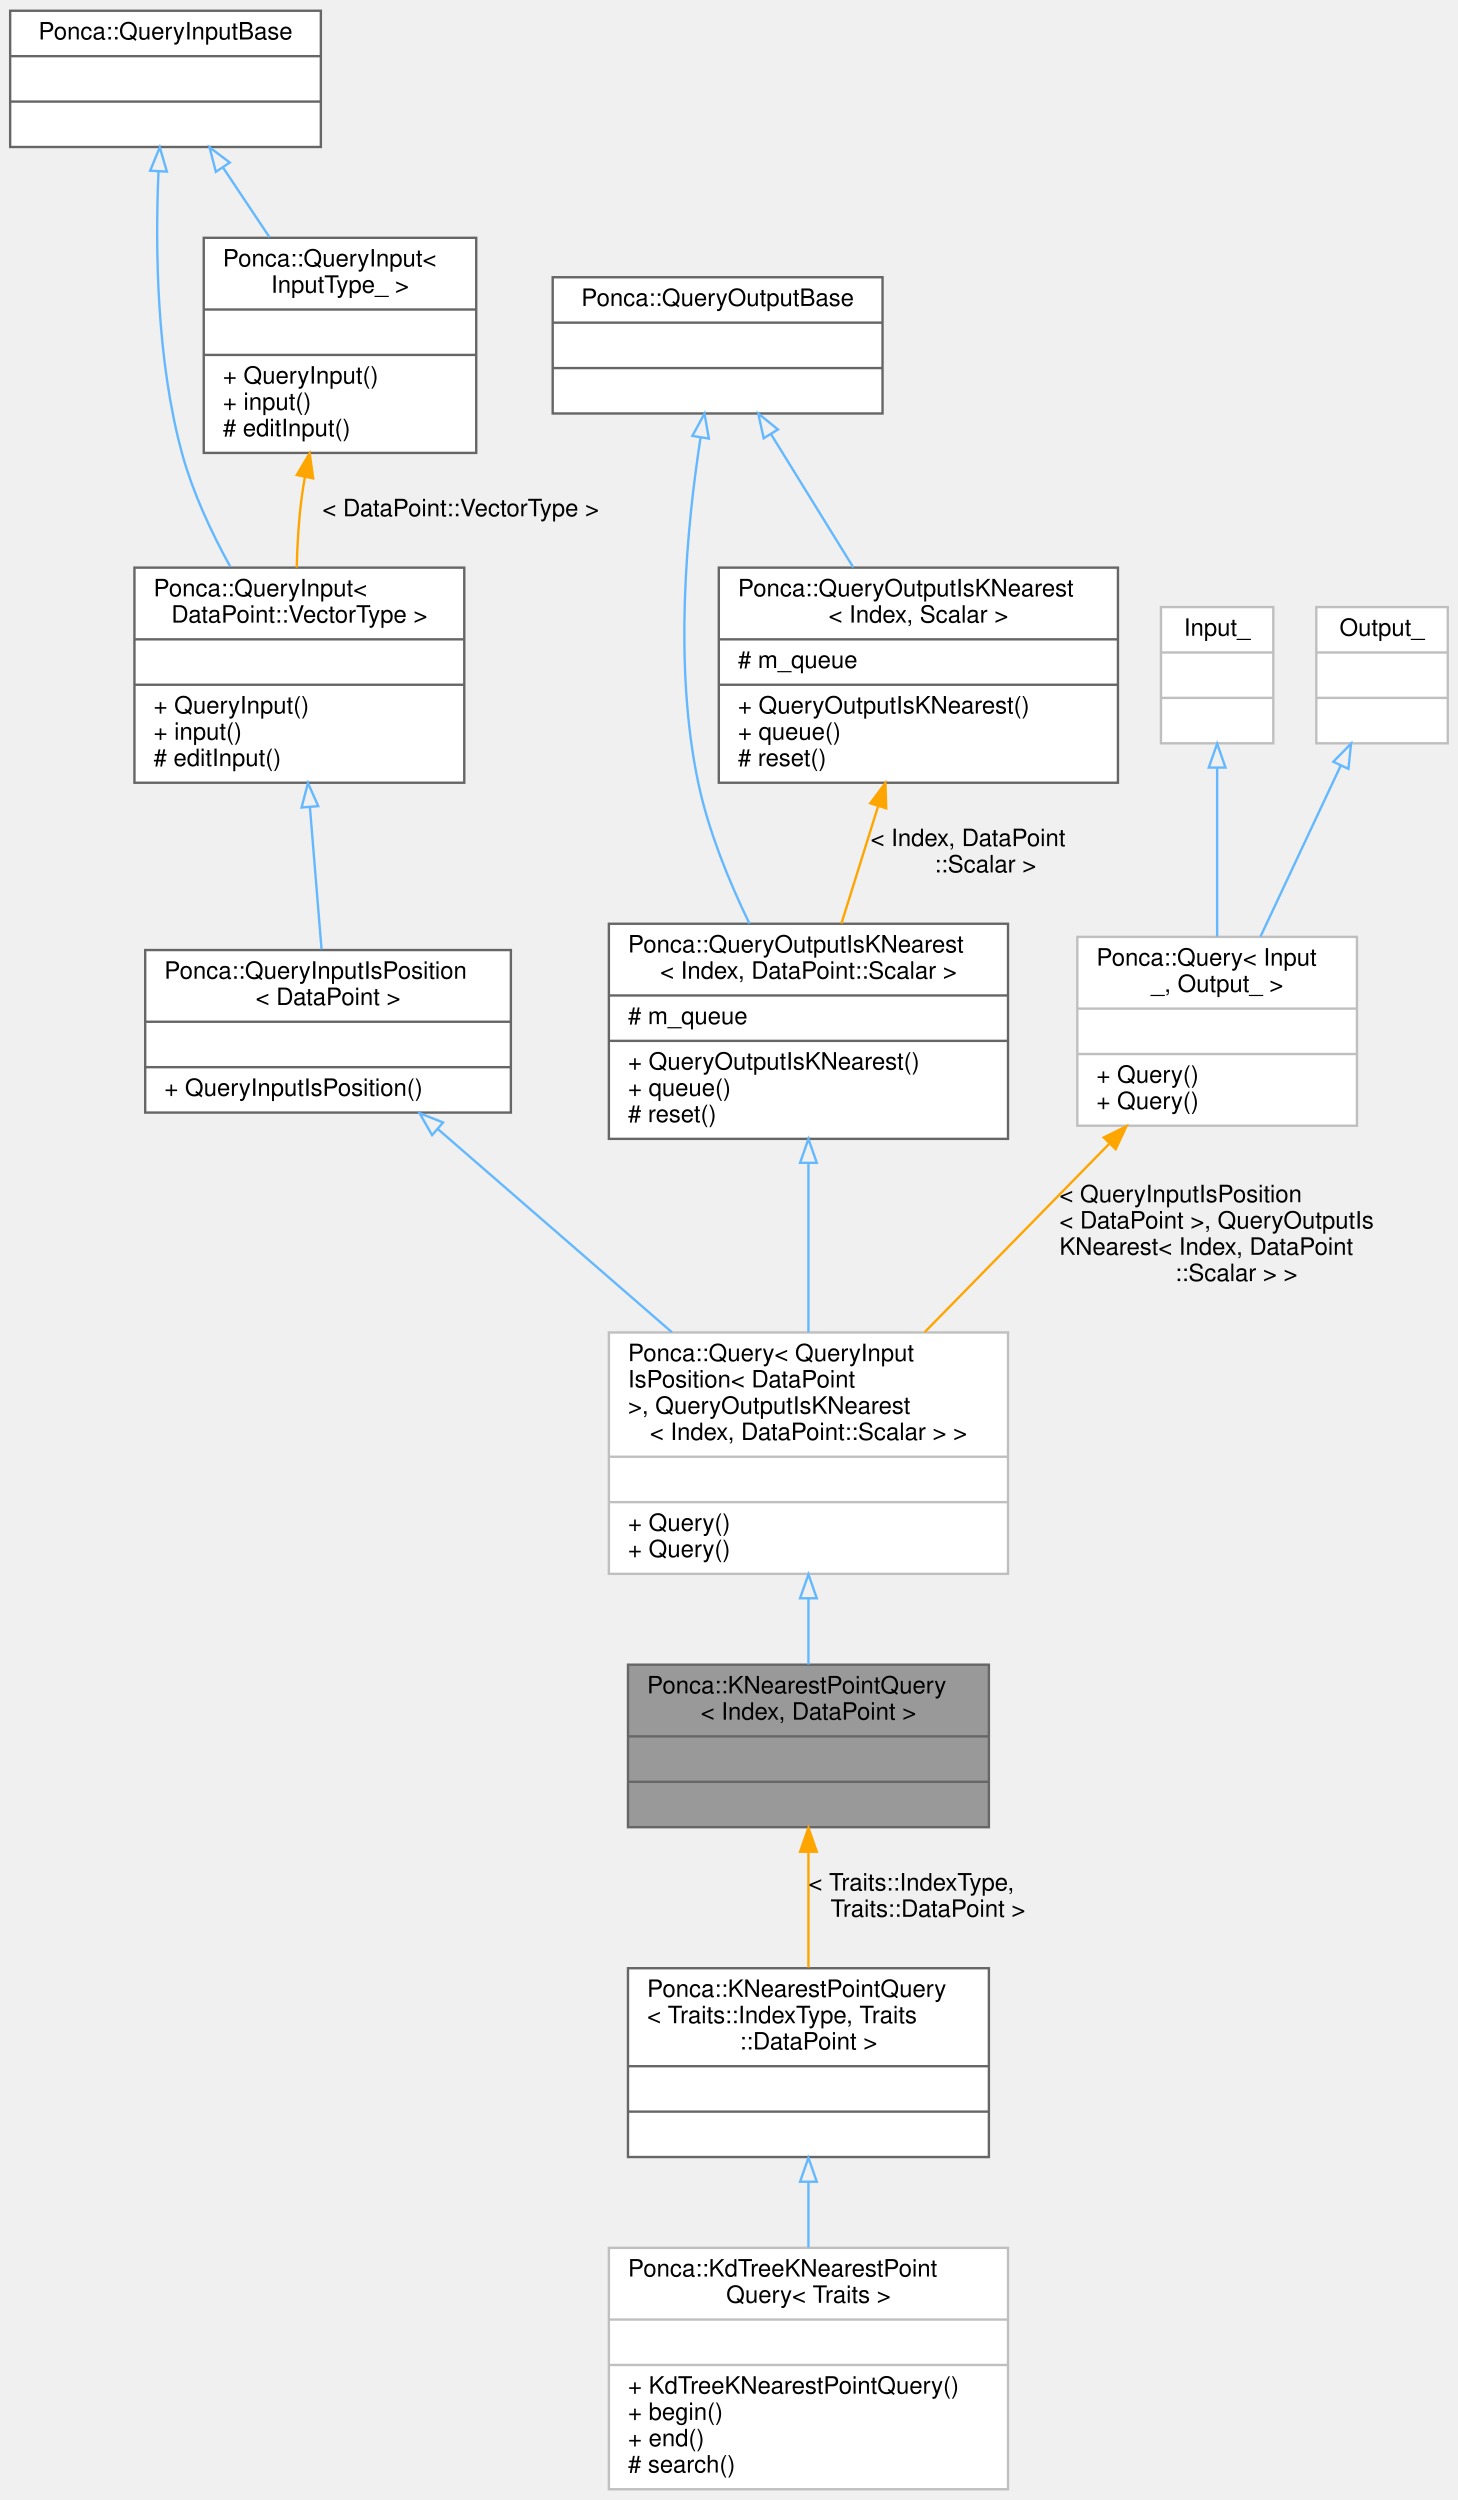
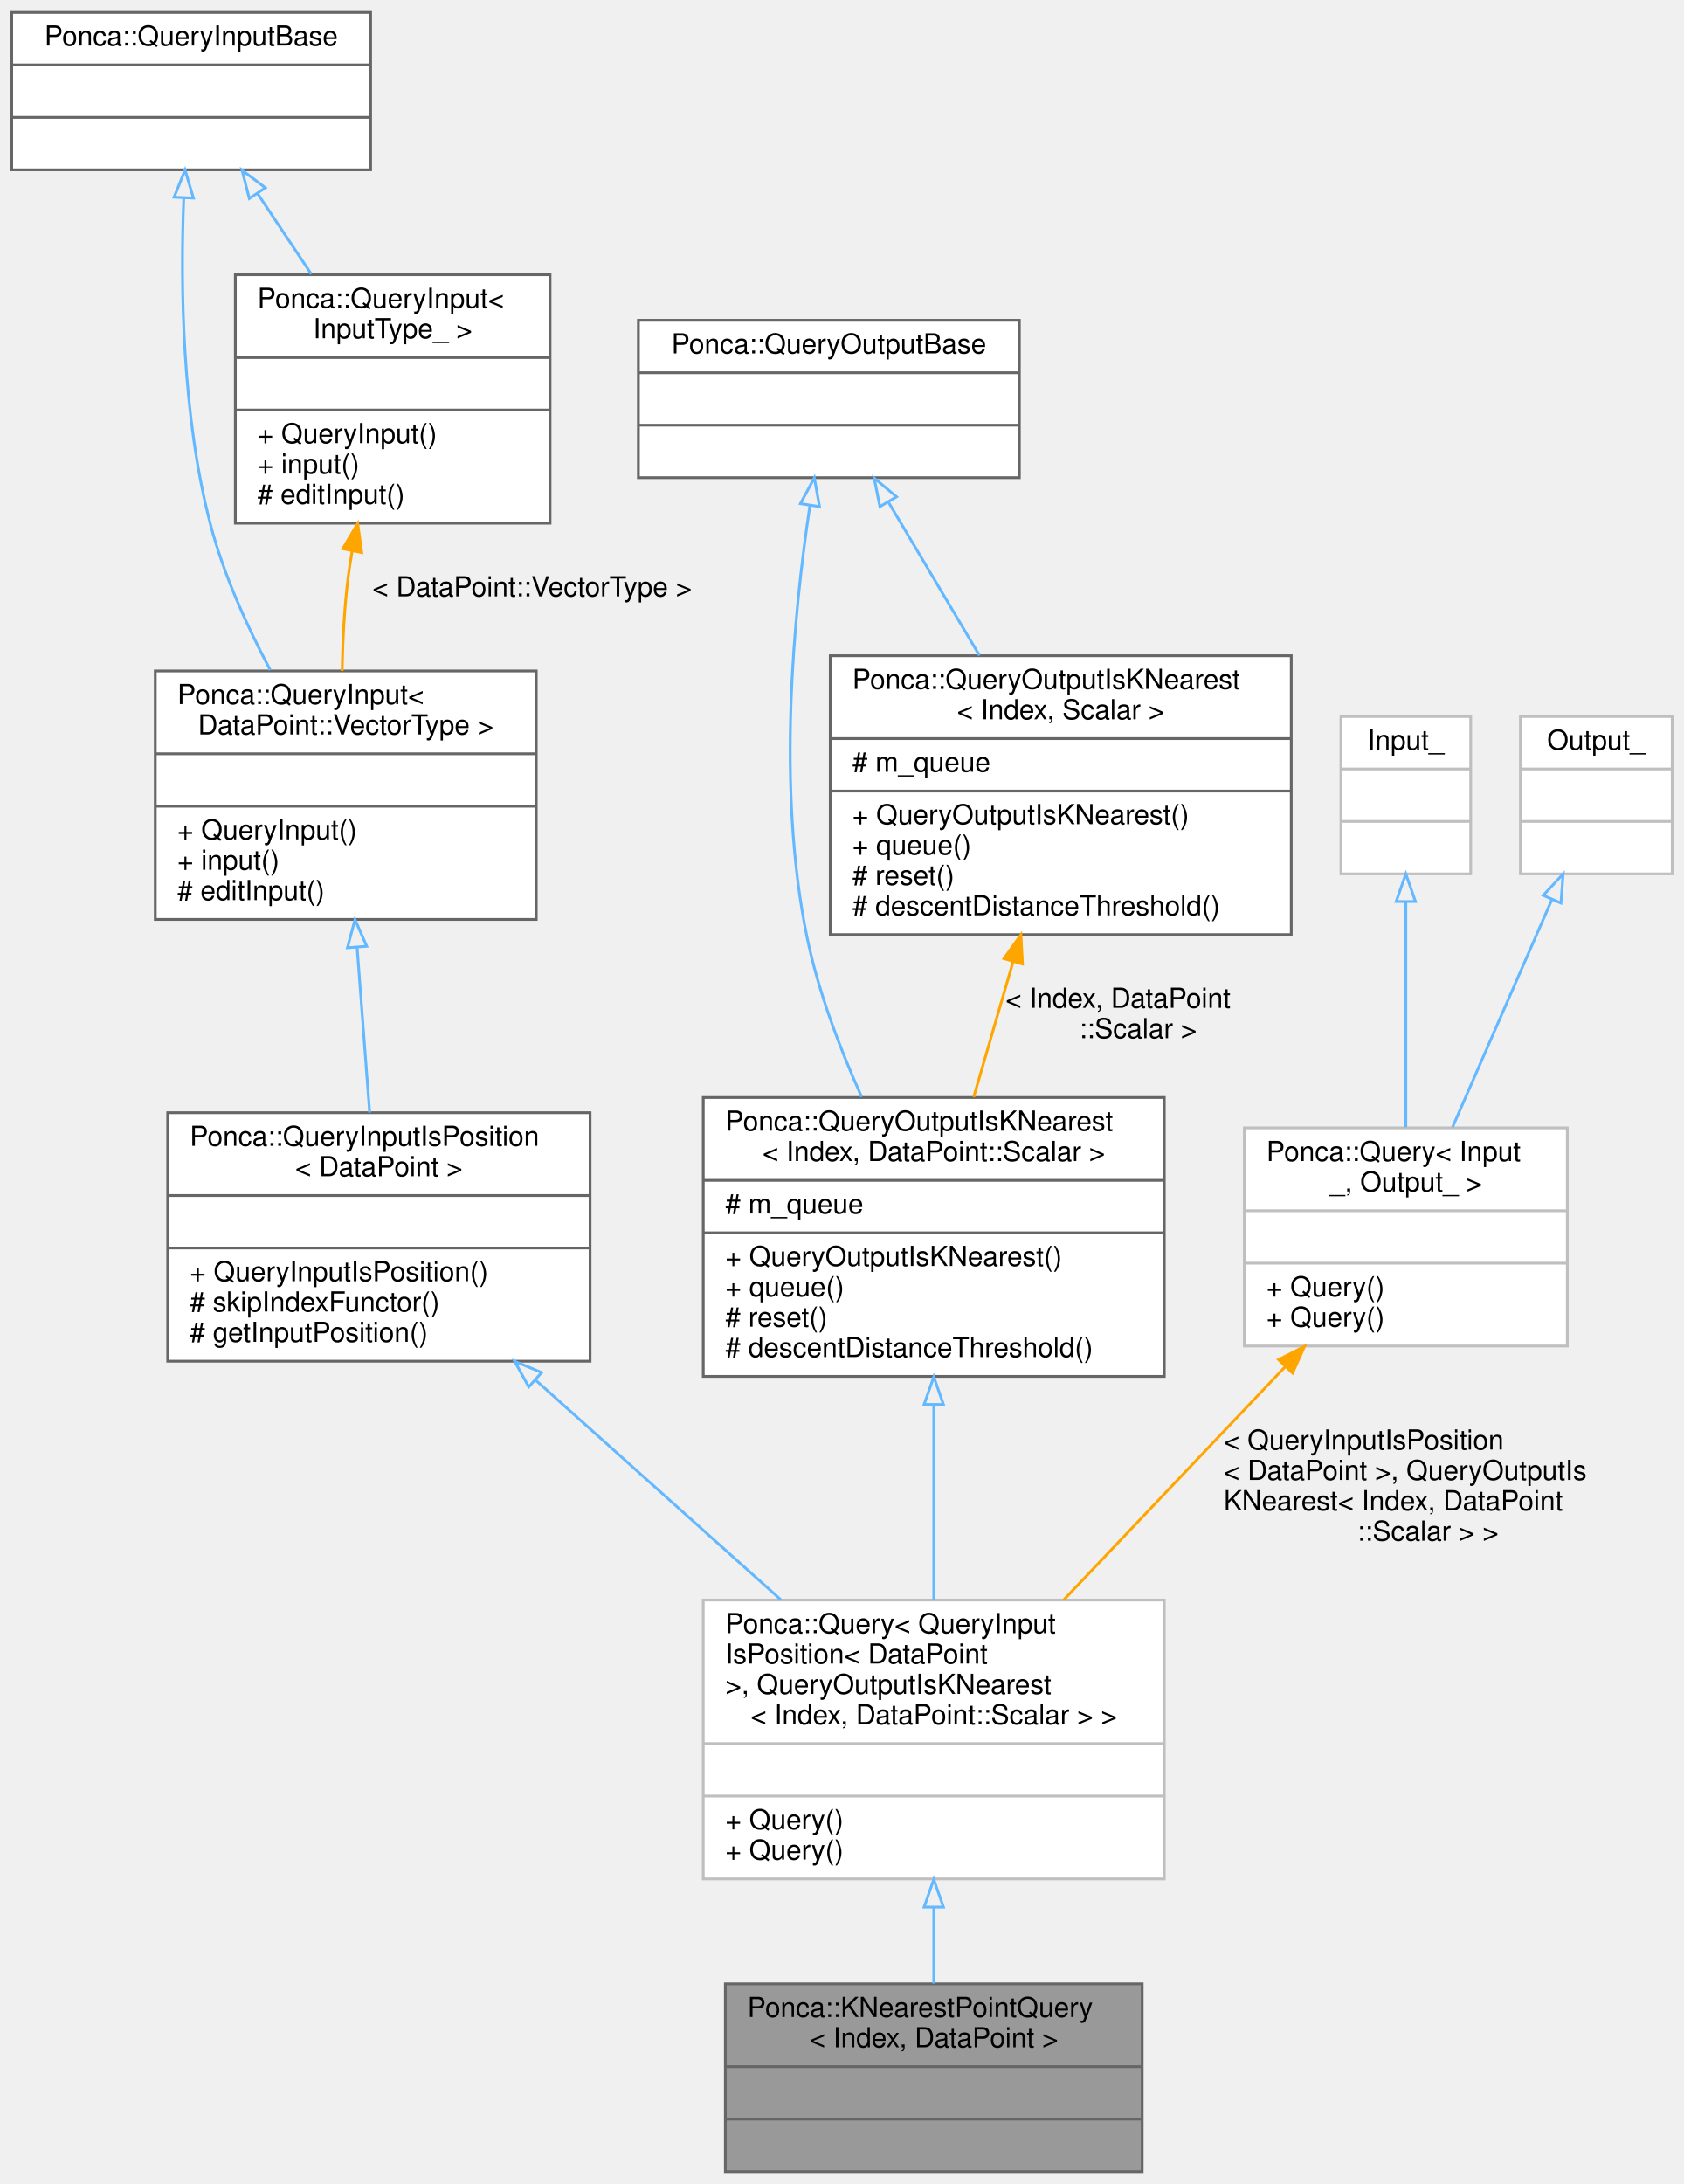
- <svg xmlns="http://www.w3.org/2000/svg" xmlns:xlink="http://www.w3.org/1999/xlink" width="610pt" height="1046pt" viewBox="0.00 0.00 609.50 1046.00">
-   <g id="graph0" class="graph" transform="scale(1 1) rotate(0) translate(4 1042)">
+ <svg xmlns="http://www.w3.org/2000/svg" xmlns:xlink="http://www.w3.org/1999/xlink" width="610pt" height="791pt" viewBox="0.00 0.00 609.50 791.00">
+   <g id="graph0" class="graph" transform="scale(1 1) rotate(0) translate(4 787)">
    <g id="node1" class="node">
      <g id="a_node1">
        <a xlink:title="Base Query class combining QueryInputIsPosition and QueryOutputIsKNearest.">
-           <polygon fill="#999999" stroke="#666666" points="258.5,-277.5 258.5,-345.5 409.5,-345.5 409.5,-277.5 258.5,-277.5" />
-           <text text-anchor="start" x="266.5" y="-333.5" font-family="Helvetica,sans-Serif" font-size="10.00">Ponca::KNearestPointQuery</text>
-           <text text-anchor="middle" x="334" y="-322.5" font-family="Helvetica,sans-Serif" font-size="10.00">&lt; Index, DataPoint &gt;</text>
-           <polyline fill="none" stroke="#666666" points="258.5,-315.5 409.5,-315.5 " />
-           <text text-anchor="middle" x="334" y="-303.5" font-family="Helvetica,sans-Serif" font-size="10.00"> </text>
-           <polyline fill="none" stroke="#666666" points="258.5,-296.5 409.5,-296.5 " />
-           <text text-anchor="middle" x="334" y="-284.5" font-family="Helvetica,sans-Serif" font-size="10.00"> </text>
-         </a>
-       </g>
-     </g>
-     <g id="node13" class="node">
-       <g id="a_node13">
-         <a xlink:href="group__spatialpartitioning.html" target="_top" xlink:title=" ">
-           <polygon fill="white" stroke="#666666" points="258.5,-139.5 258.5,-218.5 409.5,-218.5 409.5,-139.5 258.5,-139.5" />
-           <text text-anchor="start" x="266.5" y="-206.5" font-family="Helvetica,sans-Serif" font-size="10.00">Ponca::KNearestPointQuery</text>
-           <text text-anchor="start" x="266.5" y="-195.5" font-family="Helvetica,sans-Serif" font-size="10.00">&lt; Traits::IndexType, Traits</text>
-           <text text-anchor="middle" x="334" y="-184.5" font-family="Helvetica,sans-Serif" font-size="10.00">::DataPoint &gt;</text>
-           <polyline fill="none" stroke="#666666" points="258.5,-177.5 409.5,-177.5 " />
-           <text text-anchor="middle" x="334" y="-165.5" font-family="Helvetica,sans-Serif" font-size="10.00"> </text>
-           <polyline fill="none" stroke="#666666" points="258.5,-158.5 409.5,-158.5 " />
-           <text text-anchor="middle" x="334" y="-146.5" font-family="Helvetica,sans-Serif" font-size="10.00"> </text>
-         </a>
-       </g>
-     </g>
-     <g id="edge14" class="edge">
-       <path fill="none" stroke="orange" d="M334,-266.81C334,-251.26 334,-233.87 334,-218.77" />
-       <polygon fill="orange" stroke="orange" points="330.5,-267.23 334,-277.23 337.5,-267.23 330.5,-267.23" />
-       <text text-anchor="start" x="334" y="-251" font-family="Helvetica,sans-Serif" font-size="10.00"> &lt; Traits::IndexType,</text>
-       <text text-anchor="middle" x="384" y="-240" font-family="Helvetica,sans-Serif" font-size="10.00"> Traits::DataPoint &gt;</text>
+           <polygon fill="#999999" stroke="#666666" points="258.5,-0.5 258.5,-68.5 409.5,-68.5 409.5,-0.5 258.5,-0.5" />
+           <text text-anchor="start" x="266.5" y="-56.5" font-family="Helvetica,sans-Serif" font-size="10.00">Ponca::KNearestPointQuery</text>
+           <text text-anchor="middle" x="334" y="-45.5" font-family="Helvetica,sans-Serif" font-size="10.00">&lt; Index, DataPoint &gt;</text>
+           <polyline fill="none" stroke="#666666" points="258.5,-38.5 409.5,-38.5 " />
+           <text text-anchor="middle" x="334" y="-26.5" font-family="Helvetica,sans-Serif" font-size="10.00"> </text>
+           <polyline fill="none" stroke="#666666" points="258.5,-19.5 409.5,-19.5 " />
+           <text text-anchor="middle" x="334" y="-7.5" font-family="Helvetica,sans-Serif" font-size="10.00"> </text>
+         </a>
+       </g>
    </g>
    <g id="node2" class="node">
      <g id="a_node2">
        <a xlink:href="group__spatialpartitioning.html" target="_top" xlink:title=" ">
-           <polygon fill="white" stroke="#bfbfbf" points="250.5,-383.5 250.5,-484.5 417.5,-484.5 417.5,-383.5 250.5,-383.5" />
-           <text text-anchor="start" x="258.5" y="-472.5" font-family="Helvetica,sans-Serif" font-size="10.00">Ponca::Query&lt; QueryInput</text>
-           <text text-anchor="start" x="258.5" y="-461.5" font-family="Helvetica,sans-Serif" font-size="10.00">IsPosition&lt; DataPoint</text>
-           <text text-anchor="start" x="258.5" y="-450.5" font-family="Helvetica,sans-Serif" font-size="10.00"> &gt;, QueryOutputIsKNearest</text>
-           <text text-anchor="middle" x="334" y="-439.5" font-family="Helvetica,sans-Serif" font-size="10.00">&lt; Index, DataPoint::Scalar &gt; &gt;</text>
-           <polyline fill="none" stroke="#bfbfbf" points="250.5,-432.5 417.5,-432.5 " />
-           <text text-anchor="middle" x="334" y="-420.5" font-family="Helvetica,sans-Serif" font-size="10.00"> </text>
-           <polyline fill="none" stroke="#bfbfbf" points="250.5,-413.5 417.5,-413.5 " />
-           <text text-anchor="start" x="258.5" y="-401.5" font-family="Helvetica,sans-Serif" font-size="10.00">+ Query()</text>
-           <text text-anchor="start" x="258.5" y="-390.5" font-family="Helvetica,sans-Serif" font-size="10.00">+ Query()</text>
+           <polygon fill="white" stroke="#bfbfbf" points="250.5,-106.5 250.5,-207.5 417.5,-207.5 417.5,-106.5 250.5,-106.5" />
+           <text text-anchor="start" x="258.5" y="-195.5" font-family="Helvetica,sans-Serif" font-size="10.00">Ponca::Query&lt; QueryInput</text>
+           <text text-anchor="start" x="258.5" y="-184.5" font-family="Helvetica,sans-Serif" font-size="10.00">IsPosition&lt; DataPoint</text>
+           <text text-anchor="start" x="258.5" y="-173.5" font-family="Helvetica,sans-Serif" font-size="10.00"> &gt;, QueryOutputIsKNearest</text>
+           <text text-anchor="middle" x="334" y="-162.5" font-family="Helvetica,sans-Serif" font-size="10.00">&lt; Index, DataPoint::Scalar &gt; &gt;</text>
+           <polyline fill="none" stroke="#bfbfbf" points="250.5,-155.5 417.5,-155.5 " />
+           <text text-anchor="middle" x="334" y="-143.5" font-family="Helvetica,sans-Serif" font-size="10.00"> </text>
+           <polyline fill="none" stroke="#bfbfbf" points="250.5,-136.5 417.5,-136.5 " />
+           <text text-anchor="start" x="258.5" y="-124.5" font-family="Helvetica,sans-Serif" font-size="10.00">+ Query()</text>
+           <text text-anchor="start" x="258.5" y="-113.5" font-family="Helvetica,sans-Serif" font-size="10.00">+ Query()</text>
        </a>
      </g>
    </g>
    <g id="edge1" class="edge">
-       <path fill="none" stroke="#63b8ff" d="M334,-373.07C334,-363.61 334,-354.14 334,-345.59" />
-       <polygon fill="none" stroke="#63b8ff" points="330.5,-373.29 334,-383.29 337.5,-373.29 330.5,-373.29" />
+       <path fill="none" stroke="#63b8ff" d="M334,-96.07C334,-86.61 334,-77.14 334,-68.59" />
+       <polygon fill="none" stroke="#63b8ff" points="330.5,-96.29 334,-106.29 337.5,-96.29 330.5,-96.29" />
    </g>
    <g id="node3" class="node">
      <g id="a_node3">
        <a xlink:href="group__spatialpartitioning.html#structPonca_1_1QueryInputIsPosition" target="_top" xlink:title="Base class for queries storing points.">
-           <polygon fill="white" stroke="#666666" points="56.5,-576.5 56.5,-644.5 209.5,-644.5 209.5,-576.5 56.5,-576.5" />
-           <text text-anchor="start" x="64.5" y="-632.5" font-family="Helvetica,sans-Serif" font-size="10.00">Ponca::QueryInputIsPosition</text>
-           <text text-anchor="middle" x="133" y="-621.5" font-family="Helvetica,sans-Serif" font-size="10.00">&lt; DataPoint &gt;</text>
-           <polyline fill="none" stroke="#666666" points="56.5,-614.5 209.5,-614.5 " />
-           <text text-anchor="middle" x="133" y="-602.5" font-family="Helvetica,sans-Serif" font-size="10.00"> </text>
-           <polyline fill="none" stroke="#666666" points="56.5,-595.5 209.5,-595.5 " />
-           <text text-anchor="start" x="64.5" y="-583.5" font-family="Helvetica,sans-Serif" font-size="10.00">+ QueryInputIsPosition()</text>
+           <polygon fill="white" stroke="#666666" points="56.5,-294 56.5,-384 209.5,-384 209.5,-294 56.5,-294" />
+           <text text-anchor="start" x="64.5" y="-372" font-family="Helvetica,sans-Serif" font-size="10.00">Ponca::QueryInputIsPosition</text>
+           <text text-anchor="middle" x="133" y="-361" font-family="Helvetica,sans-Serif" font-size="10.00">&lt; DataPoint &gt;</text>
+           <polyline fill="none" stroke="#666666" points="56.5,-354 209.5,-354 " />
+           <text text-anchor="middle" x="133" y="-342" font-family="Helvetica,sans-Serif" font-size="10.00"> </text>
+           <polyline fill="none" stroke="#666666" points="56.5,-335 209.5,-335 " />
+           <text text-anchor="start" x="64.5" y="-323" font-family="Helvetica,sans-Serif" font-size="10.00">+ QueryInputIsPosition()</text>
+           <text text-anchor="start" x="64.5" y="-312" font-family="Helvetica,sans-Serif" font-size="10.00"># skipIndexFunctor()</text>
+           <text text-anchor="start" x="64.5" y="-301" font-family="Helvetica,sans-Serif" font-size="10.00"># getInputPosition()</text>
        </a>
      </g>
    </g>
    <g id="edge2" class="edge">
-       <path fill="none" stroke="#63b8ff" d="M178.86,-569.69C207.94,-544.44 245.81,-511.57 276.84,-484.62" />
-       <polygon fill="none" stroke="#63b8ff" points="176.54,-567.07 171.28,-576.27 181.13,-572.35 176.54,-567.07" />
+       <path fill="none" stroke="#63b8ff" d="M189.86,-287.08C217.66,-262.18 251,-232.33 278.6,-207.61" />
+       <polygon fill="none" stroke="#63b8ff" points="187.28,-284.69 182.17,-293.97 191.95,-289.9 187.28,-284.69" />
    </g>
    <g id="node4" class="node">
      <g id="a_node4">
        <a xlink:href="group__spatialpartitioning.html" target="_top" xlink:title=" ">
-           <polygon fill="white" stroke="#666666" points="52,-714.5 52,-804.5 190,-804.5 190,-714.5 52,-714.5" />
-           <text text-anchor="start" x="60" y="-792.5" font-family="Helvetica,sans-Serif" font-size="10.00">Ponca::QueryInput&lt;</text>
-           <text text-anchor="middle" x="121" y="-781.5" font-family="Helvetica,sans-Serif" font-size="10.00"> DataPoint::VectorType &gt;</text>
-           <polyline fill="none" stroke="#666666" points="52,-774.5 190,-774.5 " />
-           <text text-anchor="middle" x="121" y="-762.5" font-family="Helvetica,sans-Serif" font-size="10.00"> </text>
-           <polyline fill="none" stroke="#666666" points="52,-755.5 190,-755.5 " />
-           <text text-anchor="start" x="60" y="-743.5" font-family="Helvetica,sans-Serif" font-size="10.00">+ QueryInput()</text>
-           <text text-anchor="start" x="60" y="-732.5" font-family="Helvetica,sans-Serif" font-size="10.00">+ input()</text>
-           <text text-anchor="start" x="60" y="-721.5" font-family="Helvetica,sans-Serif" font-size="10.00"># editInput()</text>
+           <polygon fill="white" stroke="#666666" points="52,-454 52,-544 190,-544 190,-454 52,-454" />
+           <text text-anchor="start" x="60" y="-532" font-family="Helvetica,sans-Serif" font-size="10.00">Ponca::QueryInput&lt;</text>
+           <text text-anchor="middle" x="121" y="-521" font-family="Helvetica,sans-Serif" font-size="10.00"> DataPoint::VectorType &gt;</text>
+           <polyline fill="none" stroke="#666666" points="52,-514 190,-514 " />
+           <text text-anchor="middle" x="121" y="-502" font-family="Helvetica,sans-Serif" font-size="10.00"> </text>
+           <polyline fill="none" stroke="#666666" points="52,-495 190,-495 " />
+           <text text-anchor="start" x="60" y="-483" font-family="Helvetica,sans-Serif" font-size="10.00">+ QueryInput()</text>
+           <text text-anchor="start" x="60" y="-472" font-family="Helvetica,sans-Serif" font-size="10.00">+ input()</text>
+           <text text-anchor="start" x="60" y="-461" font-family="Helvetica,sans-Serif" font-size="10.00"># editInput()</text>
        </a>
      </g>
    </g>
    <g id="edge3" class="edge">
-       <path fill="none" stroke="#63b8ff" d="M125.43,-704.2C127.06,-684.29 128.85,-662.35 130.28,-644.82" />
-       <polygon fill="none" stroke="#63b8ff" points="121.93,-704.14 124.6,-714.4 128.9,-704.71 121.93,-704.14" />
+       <path fill="none" stroke="#63b8ff" d="M125.1,-444C126.59,-424.46 128.24,-402.64 129.65,-384.05" />
+       <polygon fill="none" stroke="#63b8ff" points="121.61,-443.75 124.34,-453.99 128.59,-444.28 121.61,-443.75" />
    </g>
    <g id="node5" class="node">
      <g id="a_node5">
        <a xlink:href="group__spatialpartitioning.html#structPonca_1_1QueryInputBase" target="_top" xlink:title="Base class for queries input type.">
-           <polygon fill="white" stroke="#666666" points="0,-980.5 0,-1037.5 130,-1037.5 130,-980.5 0,-980.5" />
-           <text text-anchor="middle" x="65" y="-1025.5" font-family="Helvetica,sans-Serif" font-size="10.00">Ponca::QueryInputBase</text>
-           <polyline fill="none" stroke="#666666" points="0,-1018.5 130,-1018.5 " />
-           <text text-anchor="middle" x="65" y="-1006.5" font-family="Helvetica,sans-Serif" font-size="10.00"> </text>
-           <polyline fill="none" stroke="#666666" points="0,-999.5 130,-999.5 " />
-           <text text-anchor="middle" x="65" y="-987.5" font-family="Helvetica,sans-Serif" font-size="10.00"> </text>
+           <polygon fill="white" stroke="#666666" points="0,-725.5 0,-782.5 130,-782.5 130,-725.5 0,-725.5" />
+           <text text-anchor="middle" x="65" y="-770.5" font-family="Helvetica,sans-Serif" font-size="10.00">Ponca::QueryInputBase</text>
+           <polyline fill="none" stroke="#666666" points="0,-763.5 130,-763.5 " />
+           <text text-anchor="middle" x="65" y="-751.5" font-family="Helvetica,sans-Serif" font-size="10.00"> </text>
+           <polyline fill="none" stroke="#666666" points="0,-744.5 130,-744.5 " />
+           <text text-anchor="middle" x="65" y="-732.5" font-family="Helvetica,sans-Serif" font-size="10.00"> </text>
        </a>
      </g>
    </g>
    <g id="edge4" class="edge">
-       <path fill="none" stroke="#63b8ff" d="M62.06,-970.1C60.67,-938.05 61.22,-891.22 72,-852 76.44,-835.84 84.12,-819.35 92.1,-804.89" />
-       <polygon fill="none" stroke="#63b8ff" points="58.58,-970.57 62.6,-980.37 65.57,-970.21 58.58,-970.57" />
+       <path fill="none" stroke="#63b8ff" d="M62.31,-715.17C61.06,-683.16 61.69,-636.35 72,-597 76.74,-578.93 85.14,-560.33 93.66,-544.31" />
+       <polygon fill="none" stroke="#63b8ff" points="58.82,-715.6 62.79,-725.43 65.81,-715.27 58.82,-715.6" />
    </g>
    <g id="node6" class="node">
      <g id="a_node6">
        <a xlink:href="group__spatialpartitioning.html#structPonca_1_1QueryInput" target="_top" xlink:title="Base class for typed queries input type.">
-           <polygon fill="white" stroke="#666666" points="81,-852.5 81,-942.5 195,-942.5 195,-852.5 81,-852.5" />
-           <text text-anchor="start" x="89" y="-930.5" font-family="Helvetica,sans-Serif" font-size="10.00">Ponca::QueryInput&lt;</text>
-           <text text-anchor="middle" x="138" y="-919.5" font-family="Helvetica,sans-Serif" font-size="10.00"> InputType_ &gt;</text>
-           <polyline fill="none" stroke="#666666" points="81,-912.5 195,-912.5 " />
-           <text text-anchor="middle" x="138" y="-900.5" font-family="Helvetica,sans-Serif" font-size="10.00"> </text>
-           <polyline fill="none" stroke="#666666" points="81,-893.5 195,-893.5 " />
-           <text text-anchor="start" x="89" y="-881.5" font-family="Helvetica,sans-Serif" font-size="10.00">+ QueryInput()</text>
-           <text text-anchor="start" x="89" y="-870.5" font-family="Helvetica,sans-Serif" font-size="10.00">+ input()</text>
-           <text text-anchor="start" x="89" y="-859.5" font-family="Helvetica,sans-Serif" font-size="10.00"># editInput()</text>
+           <polygon fill="white" stroke="#666666" points="81,-597.5 81,-687.5 195,-687.5 195,-597.5 81,-597.5" />
+           <text text-anchor="start" x="89" y="-675.5" font-family="Helvetica,sans-Serif" font-size="10.00">Ponca::QueryInput&lt;</text>
+           <text text-anchor="middle" x="138" y="-664.5" font-family="Helvetica,sans-Serif" font-size="10.00"> InputType_ &gt;</text>
+           <polyline fill="none" stroke="#666666" points="81,-657.5 195,-657.5 " />
+           <text text-anchor="middle" x="138" y="-645.5" font-family="Helvetica,sans-Serif" font-size="10.00"> </text>
+           <polyline fill="none" stroke="#666666" points="81,-638.5 195,-638.5 " />
+           <text text-anchor="start" x="89" y="-626.5" font-family="Helvetica,sans-Serif" font-size="10.00">+ QueryInput()</text>
+           <text text-anchor="start" x="89" y="-615.5" font-family="Helvetica,sans-Serif" font-size="10.00">+ input()</text>
+           <text text-anchor="start" x="89" y="-604.5" font-family="Helvetica,sans-Serif" font-size="10.00"># editInput()</text>
        </a>
      </g>
    </g>
    <g id="edge6" class="edge">
-       <path fill="none" stroke="#63b8ff" d="M88.97,-972.04C95.22,-962.68 102.01,-952.48 108.51,-942.74" />
-       <polygon fill="none" stroke="#63b8ff" points="86.06,-970.11 83.42,-980.37 91.88,-973.99 86.06,-970.11" />
+       <path fill="none" stroke="#63b8ff" d="M88.97,-717.04C95.22,-707.68 102.01,-697.48 108.51,-687.74" />
+       <polygon fill="none" stroke="#63b8ff" points="86.06,-715.11 83.42,-725.37 91.88,-718.99 86.06,-715.11" />
    </g>
    <g id="edge5" class="edge">
-       <path fill="none" stroke="orange" d="M123.35,-842.56C122.83,-839.68 122.37,-836.81 122,-834 120.74,-824.51 120.13,-814.28 119.9,-804.54" />
-       <polygon fill="orange" stroke="orange" points="119.92,-843.26 125.32,-852.37 126.78,-841.87 119.92,-843.26" />
-       <text text-anchor="middle" x="188.5" y="-826" font-family="Helvetica,sans-Serif" font-size="10.00"> &lt; DataPoint::VectorType &gt;</text>
+       <path fill="none" stroke="orange" d="M123.34,-587.56C122.83,-584.68 122.37,-581.81 122,-579 120.51,-567.71 119.88,-555.44 119.71,-544.01" />
+       <polygon fill="orange" stroke="orange" points="119.91,-588.26 125.32,-597.37 126.78,-586.88 119.91,-588.26" />
+       <text text-anchor="middle" x="188.5" y="-571" font-family="Helvetica,sans-Serif" font-size="10.00"> &lt; DataPoint::VectorType &gt;</text>
    </g>
    <g id="node7" class="node">
      <g id="a_node7">
        <a xlink:href="group__spatialpartitioning.html" target="_top" xlink:title=" ">
-           <polygon fill="white" stroke="#666666" points="250.5,-565.5 250.5,-655.5 417.5,-655.5 417.5,-565.5 250.5,-565.5" />
-           <text text-anchor="start" x="258.5" y="-643.5" font-family="Helvetica,sans-Serif" font-size="10.00">Ponca::QueryOutputIsKNearest</text>
-           <text text-anchor="middle" x="334" y="-632.5" font-family="Helvetica,sans-Serif" font-size="10.00">&lt; Index, DataPoint::Scalar &gt;</text>
-           <polyline fill="none" stroke="#666666" points="250.5,-625.5 417.5,-625.5 " />
-           <text text-anchor="start" x="258.5" y="-613.5" font-family="Helvetica,sans-Serif" font-size="10.00"># m_queue</text>
-           <polyline fill="none" stroke="#666666" points="250.5,-606.5 417.5,-606.5 " />
-           <text text-anchor="start" x="258.5" y="-594.5" font-family="Helvetica,sans-Serif" font-size="10.00">+ QueryOutputIsKNearest()</text>
-           <text text-anchor="start" x="258.5" y="-583.5" font-family="Helvetica,sans-Serif" font-size="10.00">+ queue()</text>
-           <text text-anchor="start" x="258.5" y="-572.5" font-family="Helvetica,sans-Serif" font-size="10.00"># reset()</text>
+           <polygon fill="white" stroke="#666666" points="250.5,-288.5 250.5,-389.5 417.5,-389.5 417.5,-288.5 250.5,-288.5" />
+           <text text-anchor="start" x="258.5" y="-377.5" font-family="Helvetica,sans-Serif" font-size="10.00">Ponca::QueryOutputIsKNearest</text>
+           <text text-anchor="middle" x="334" y="-366.5" font-family="Helvetica,sans-Serif" font-size="10.00">&lt; Index, DataPoint::Scalar &gt;</text>
+           <polyline fill="none" stroke="#666666" points="250.5,-359.5 417.5,-359.5 " />
+           <text text-anchor="start" x="258.5" y="-347.5" font-family="Helvetica,sans-Serif" font-size="10.00"># m_queue</text>
+           <polyline fill="none" stroke="#666666" points="250.5,-340.5 417.5,-340.5 " />
+           <text text-anchor="start" x="258.5" y="-328.5" font-family="Helvetica,sans-Serif" font-size="10.00">+ QueryOutputIsKNearest()</text>
+           <text text-anchor="start" x="258.5" y="-317.5" font-family="Helvetica,sans-Serif" font-size="10.00">+ queue()</text>
+           <text text-anchor="start" x="258.5" y="-306.5" font-family="Helvetica,sans-Serif" font-size="10.00"># reset()</text>
+           <text text-anchor="start" x="258.5" y="-295.5" font-family="Helvetica,sans-Serif" font-size="10.00"># descentDistanceThreshold()</text>
        </a>
      </g>
    </g>
    <g id="edge7" class="edge">
-       <path fill="none" stroke="#63b8ff" d="M334,-555.35C334,-532.75 334,-506.66 334,-484.57" />
-       <polygon fill="none" stroke="#63b8ff" points="330.5,-555.47 334,-565.47 337.5,-555.47 330.5,-555.47" />
+       <path fill="none" stroke="#63b8ff" d="M334,-278.05C334,-255.15 334,-229.32 334,-207.5" />
+       <polygon fill="none" stroke="#63b8ff" points="330.5,-278.34 334,-288.34 337.5,-278.34 330.5,-278.34" />
    </g>
    <g id="node8" class="node">
      <g id="a_node8">
        <a xlink:href="group__spatialpartitioning.html#structPonca_1_1QueryOutputBase" target="_top" xlink:title="Base class for queries output type.">
-           <polygon fill="white" stroke="#666666" points="227,-869 227,-926 365,-926 365,-869 227,-869" />
-           <text text-anchor="middle" x="296" y="-914" font-family="Helvetica,sans-Serif" font-size="10.00">Ponca::QueryOutputBase</text>
-           <polyline fill="none" stroke="#666666" points="227,-907 365,-907 " />
-           <text text-anchor="middle" x="296" y="-895" font-family="Helvetica,sans-Serif" font-size="10.00"> </text>
-           <polyline fill="none" stroke="#666666" points="227,-888 365,-888 " />
-           <text text-anchor="middle" x="296" y="-876" font-family="Helvetica,sans-Serif" font-size="10.00"> </text>
+           <polygon fill="white" stroke="#666666" points="227,-614 227,-671 365,-671 365,-614 227,-614" />
+           <text text-anchor="middle" x="296" y="-659" font-family="Helvetica,sans-Serif" font-size="10.00">Ponca::QueryOutputBase</text>
+           <polyline fill="none" stroke="#666666" points="227,-652 365,-652 " />
+           <text text-anchor="middle" x="296" y="-640" font-family="Helvetica,sans-Serif" font-size="10.00"> </text>
+           <polyline fill="none" stroke="#666666" points="227,-633 365,-633 " />
+           <text text-anchor="middle" x="296" y="-621" font-family="Helvetica,sans-Serif" font-size="10.00"> </text>
        </a>
      </g>
    </g>
    <g id="edge8" class="edge">
-       <path fill="none" stroke="#63b8ff" d="M288.88,-859.02C283.09,-821.8 277.44,-763.32 288,-714 292.29,-693.97 300.8,-673.13 309.34,-655.51" />
-       <polygon fill="none" stroke="#63b8ff" points="285.44,-859.63 290.51,-868.93 292.34,-858.5 285.44,-859.63" />
+       <path fill="none" stroke="#63b8ff" d="M289.15,-603.99C283.21,-564.7 277.11,-501.38 288,-448 292.03,-428.23 299.83,-407.6 307.87,-389.73" />
+       <polygon fill="none" stroke="#63b8ff" points="285.71,-604.6 290.73,-613.93 292.62,-603.5 285.71,-604.6" />
    </g>
    <g id="node9" class="node">
      <g id="a_node9">
        <a xlink:href="group__spatialpartitioning.html#structPonca_1_1QueryOutputIsKNearest" target="_top" xlink:title="Base class for knearest queries.">
-           <polygon fill="white" stroke="#666666" points="296.5,-714.5 296.5,-804.5 463.5,-804.5 463.5,-714.5 296.5,-714.5" />
-           <text text-anchor="start" x="304.5" y="-792.5" font-family="Helvetica,sans-Serif" font-size="10.00">Ponca::QueryOutputIsKNearest</text>
-           <text text-anchor="middle" x="380" y="-781.5" font-family="Helvetica,sans-Serif" font-size="10.00">&lt; Index, Scalar &gt;</text>
-           <polyline fill="none" stroke="#666666" points="296.5,-774.5 463.5,-774.5 " />
-           <text text-anchor="start" x="304.5" y="-762.5" font-family="Helvetica,sans-Serif" font-size="10.00"># m_queue</text>
-           <polyline fill="none" stroke="#666666" points="296.5,-755.5 463.5,-755.5 " />
-           <text text-anchor="start" x="304.5" y="-743.5" font-family="Helvetica,sans-Serif" font-size="10.00">+ QueryOutputIsKNearest()</text>
-           <text text-anchor="start" x="304.5" y="-732.5" font-family="Helvetica,sans-Serif" font-size="10.00">+ queue()</text>
-           <text text-anchor="start" x="304.5" y="-721.5" font-family="Helvetica,sans-Serif" font-size="10.00"># reset()</text>
+           <polygon fill="white" stroke="#666666" points="296.5,-448.5 296.5,-549.5 463.5,-549.5 463.5,-448.5 296.5,-448.5" />
+           <text text-anchor="start" x="304.5" y="-537.5" font-family="Helvetica,sans-Serif" font-size="10.00">Ponca::QueryOutputIsKNearest</text>
+           <text text-anchor="middle" x="380" y="-526.5" font-family="Helvetica,sans-Serif" font-size="10.00">&lt; Index, Scalar &gt;</text>
+           <polyline fill="none" stroke="#666666" points="296.5,-519.5 463.5,-519.5 " />
+           <text text-anchor="start" x="304.5" y="-507.5" font-family="Helvetica,sans-Serif" font-size="10.00"># m_queue</text>
+           <polyline fill="none" stroke="#666666" points="296.5,-500.5 463.5,-500.5 " />
+           <text text-anchor="start" x="304.5" y="-488.5" font-family="Helvetica,sans-Serif" font-size="10.00">+ QueryOutputIsKNearest()</text>
+           <text text-anchor="start" x="304.5" y="-477.5" font-family="Helvetica,sans-Serif" font-size="10.00">+ queue()</text>
+           <text text-anchor="start" x="304.5" y="-466.5" font-family="Helvetica,sans-Serif" font-size="10.00"># reset()</text>
+           <text text-anchor="start" x="304.5" y="-455.5" font-family="Helvetica,sans-Serif" font-size="10.00"># descentDistanceThreshold()</text>
        </a>
      </g>
    </g>
    <g id="edge10" class="edge">
-       <path fill="none" stroke="#63b8ff" d="M318.32,-860.37C328.9,-843.24 341.63,-822.62 352.77,-804.58" />
-       <polygon fill="none" stroke="#63b8ff" points="315.28,-858.63 313,-868.98 321.23,-862.31 315.28,-858.63" />
+       <path fill="none" stroke="#63b8ff" d="M317.72,-604.9C327.73,-588.05 339.75,-567.8 350.55,-549.6" />
+       <polygon fill="none" stroke="#63b8ff" points="314.49,-603.5 312.4,-613.88 320.51,-607.07 314.49,-603.5" />
    </g>
    <g id="edge9" class="edge">
-       <path fill="none" stroke="orange" d="M363.12,-704.57C358.08,-688.45 352.61,-670.98 347.79,-655.57" />
-       <polygon fill="orange" stroke="orange" points="359.87,-705.9 366.2,-714.4 366.55,-703.81 359.87,-705.9" />
-       <text text-anchor="start" x="360" y="-688" font-family="Helvetica,sans-Serif" font-size="10.00"> &lt; Index, DataPoint</text>
-       <text text-anchor="middle" x="408" y="-677" font-family="Helvetica,sans-Serif" font-size="10.00">::Scalar &gt;</text>
+       <path fill="none" stroke="orange" d="M362.7,-438.58C358.01,-422.46 352.98,-405.18 348.46,-389.65" />
+       <polygon fill="orange" stroke="orange" points="359.42,-439.82 365.57,-448.44 366.14,-437.86 359.42,-439.82" />
+       <text text-anchor="start" x="360" y="-422" font-family="Helvetica,sans-Serif" font-size="10.00"> &lt; Index, DataPoint</text>
+       <text text-anchor="middle" x="408" y="-411" font-family="Helvetica,sans-Serif" font-size="10.00">::Scalar &gt;</text>
    </g>
    <g id="node10" class="node">
      <g id="a_node10">
        <a xlink:href="group__spatialpartitioning.html#structPonca_1_1Query" target="_top" xlink:title=" ">
-           <polygon fill="white" stroke="#bfbfbf" points="446.5,-571 446.5,-650 563.5,-650 563.5,-571 446.5,-571" />
-           <text text-anchor="start" x="454.5" y="-638" font-family="Helvetica,sans-Serif" font-size="10.00">Ponca::Query&lt; Input</text>
-           <text text-anchor="middle" x="505" y="-627" font-family="Helvetica,sans-Serif" font-size="10.00">_, Output_ &gt;</text>
-           <polyline fill="none" stroke="#bfbfbf" points="446.5,-620 563.5,-620 " />
-           <text text-anchor="middle" x="505" y="-608" font-family="Helvetica,sans-Serif" font-size="10.00"> </text>
-           <polyline fill="none" stroke="#bfbfbf" points="446.5,-601 563.5,-601 " />
-           <text text-anchor="start" x="454.5" y="-589" font-family="Helvetica,sans-Serif" font-size="10.00">+ Query()</text>
-           <text text-anchor="start" x="454.5" y="-578" font-family="Helvetica,sans-Serif" font-size="10.00">+ Query()</text>
+           <polygon fill="white" stroke="#bfbfbf" points="446.5,-299.5 446.5,-378.5 563.5,-378.5 563.5,-299.5 446.5,-299.5" />
+           <text text-anchor="start" x="454.5" y="-366.5" font-family="Helvetica,sans-Serif" font-size="10.00">Ponca::Query&lt; Input</text>
+           <text text-anchor="middle" x="505" y="-355.5" font-family="Helvetica,sans-Serif" font-size="10.00">_, Output_ &gt;</text>
+           <polyline fill="none" stroke="#bfbfbf" points="446.5,-348.5 563.5,-348.5 " />
+           <text text-anchor="middle" x="505" y="-336.5" font-family="Helvetica,sans-Serif" font-size="10.00"> </text>
+           <polyline fill="none" stroke="#bfbfbf" points="446.5,-329.5 563.5,-329.5 " />
+           <text text-anchor="start" x="454.5" y="-317.5" font-family="Helvetica,sans-Serif" font-size="10.00">+ Query()</text>
+           <text text-anchor="start" x="454.5" y="-306.5" font-family="Helvetica,sans-Serif" font-size="10.00">+ Query()</text>
        </a>
      </g>
    </g>
    <g id="edge11" class="edge">
-       <path fill="none" stroke="orange" d="M459.85,-563.43C436.06,-539.15 406.86,-509.36 382.58,-484.58" />
-       <polygon fill="orange" stroke="orange" points="457.55,-566.08 467.05,-570.77 462.55,-561.18 457.55,-566.08" />
-       <text text-anchor="start" x="439" y="-539" font-family="Helvetica,sans-Serif" font-size="10.00"> &lt; QueryInputIsPosition</text>
-       <text text-anchor="start" x="439" y="-528" font-family="Helvetica,sans-Serif" font-size="10.00">&lt; DataPoint &gt;, QueryOutputIs</text>
-       <text text-anchor="start" x="439" y="-517" font-family="Helvetica,sans-Serif" font-size="10.00">KNearest&lt; Index, DataPoint</text>
-       <text text-anchor="middle" x="513" y="-506" font-family="Helvetica,sans-Serif" font-size="10.00">::Scalar &gt; &gt;</text>
+       <path fill="none" stroke="orange" d="M461.24,-291.94C436.7,-266.11 406.09,-233.88 381.04,-207.52" />
+       <polygon fill="orange" stroke="orange" points="458.89,-294.55 468.32,-299.39 463.97,-289.72 458.89,-294.55" />
+       <text text-anchor="start" x="439" y="-262" font-family="Helvetica,sans-Serif" font-size="10.00"> &lt; QueryInputIsPosition</text>
+       <text text-anchor="start" x="439" y="-251" font-family="Helvetica,sans-Serif" font-size="10.00">&lt; DataPoint &gt;, QueryOutputIs</text>
+       <text text-anchor="start" x="439" y="-240" font-family="Helvetica,sans-Serif" font-size="10.00">KNearest&lt; Index, DataPoint</text>
+       <text text-anchor="middle" x="513" y="-229" font-family="Helvetica,sans-Serif" font-size="10.00">::Scalar &gt; &gt;</text>
    </g>
    <g id="node11" class="node">
      <g id="a_node11">
        <a xlink:title=" ">
-           <polygon fill="white" stroke="#bfbfbf" points="481.5,-731 481.5,-788 528.5,-788 528.5,-731 481.5,-731" />
-           <text text-anchor="middle" x="505" y="-776" font-family="Helvetica,sans-Serif" font-size="10.00">Input_</text>
-           <polyline fill="none" stroke="#bfbfbf" points="481.5,-769 528.5,-769 " />
-           <text text-anchor="middle" x="505" y="-757" font-family="Helvetica,sans-Serif" font-size="10.00"> </text>
-           <polyline fill="none" stroke="#bfbfbf" points="481.5,-750 528.5,-750 " />
-           <text text-anchor="middle" x="505" y="-738" font-family="Helvetica,sans-Serif" font-size="10.00"> </text>
+           <polygon fill="white" stroke="#bfbfbf" points="481.5,-470.5 481.5,-527.5 528.5,-527.5 528.5,-470.5 481.5,-470.5" />
+           <text text-anchor="middle" x="505" y="-515.5" font-family="Helvetica,sans-Serif" font-size="10.00">Input_</text>
+           <polyline fill="none" stroke="#bfbfbf" points="481.5,-508.5 528.5,-508.5 " />
+           <text text-anchor="middle" x="505" y="-496.5" font-family="Helvetica,sans-Serif" font-size="10.00"> </text>
+           <polyline fill="none" stroke="#bfbfbf" points="481.5,-489.5 528.5,-489.5 " />
+           <text text-anchor="middle" x="505" y="-477.5" font-family="Helvetica,sans-Serif" font-size="10.00"> </text>
        </a>
      </g>
    </g>
    <g id="edge12" class="edge">
-       <path fill="none" stroke="#63b8ff" d="M505,-720.7C505,-699.04 505,-671.92 505,-650.12" />
-       <polygon fill="none" stroke="#63b8ff" points="501.5,-720.85 505,-730.85 508.5,-720.85 501.5,-720.85" />
+       <path fill="none" stroke="#63b8ff" d="M505,-460.42C505,-435.77 505,-403.62 505,-378.75" />
+       <polygon fill="none" stroke="#63b8ff" points="501.5,-460.48 505,-470.48 508.5,-460.48 501.5,-460.48" />
    </g>
    <g id="node12" class="node">
      <g id="a_node12">
        <a xlink:title=" ">
-           <polygon fill="white" stroke="#bfbfbf" points="546.5,-731 546.5,-788 601.5,-788 601.5,-731 546.5,-731" />
-           <text text-anchor="middle" x="574" y="-776" font-family="Helvetica,sans-Serif" font-size="10.00">Output_</text>
-           <polyline fill="none" stroke="#bfbfbf" points="546.5,-769 601.5,-769 " />
-           <text text-anchor="middle" x="574" y="-757" font-family="Helvetica,sans-Serif" font-size="10.00"> </text>
-           <polyline fill="none" stroke="#bfbfbf" points="546.5,-750 601.5,-750 " />
-           <text text-anchor="middle" x="574" y="-738" font-family="Helvetica,sans-Serif" font-size="10.00"> </text>
+           <polygon fill="white" stroke="#bfbfbf" points="546.5,-470.5 546.5,-527.5 601.5,-527.5 601.5,-470.5 546.5,-470.5" />
+           <text text-anchor="middle" x="574" y="-515.5" font-family="Helvetica,sans-Serif" font-size="10.00">Output_</text>
+           <polyline fill="none" stroke="#bfbfbf" points="546.5,-508.5 601.5,-508.5 " />
+           <text text-anchor="middle" x="574" y="-496.5" font-family="Helvetica,sans-Serif" font-size="10.00"> </text>
+           <polyline fill="none" stroke="#bfbfbf" points="546.5,-489.5 601.5,-489.5 " />
+           <text text-anchor="middle" x="574" y="-477.5" font-family="Helvetica,sans-Serif" font-size="10.00"> </text>
        </a>
      </g>
    </g>
    <g id="edge13" class="edge">
-       <path fill="none" stroke="#63b8ff" d="M556.67,-721.59C546.44,-699.78 533.5,-672.21 523.13,-650.12" />
-       <polygon fill="none" stroke="#63b8ff" points="553.6,-723.29 561.02,-730.85 559.94,-720.31 553.6,-723.29" />
-     </g>
-     <g id="node14" class="node">
-       <g id="a_node14">
-         <a xlink:href="classPonca_1_1KdTreeKNearestPointQuery.html" target="_top" xlink:title=" ">
-           <polygon fill="white" stroke="#bfbfbf" points="250.5,-0.5 250.5,-101.5 417.5,-101.5 417.5,-0.5 250.5,-0.5" />
-           <text text-anchor="start" x="258.5" y="-89.5" font-family="Helvetica,sans-Serif" font-size="10.00">Ponca::KdTreeKNearestPoint</text>
-           <text text-anchor="middle" x="334" y="-78.5" font-family="Helvetica,sans-Serif" font-size="10.00">Query&lt; Traits &gt;</text>
-           <polyline fill="none" stroke="#bfbfbf" points="250.5,-71.5 417.5,-71.5 " />
-           <text text-anchor="middle" x="334" y="-59.5" font-family="Helvetica,sans-Serif" font-size="10.00"> </text>
-           <polyline fill="none" stroke="#bfbfbf" points="250.5,-52.5 417.5,-52.5 " />
-           <text text-anchor="start" x="258.5" y="-40.5" font-family="Helvetica,sans-Serif" font-size="10.00">+ KdTreeKNearestPointQuery()</text>
-           <text text-anchor="start" x="258.5" y="-29.5" font-family="Helvetica,sans-Serif" font-size="10.00">+ begin()</text>
-           <text text-anchor="start" x="258.5" y="-18.5" font-family="Helvetica,sans-Serif" font-size="10.00">+ end()</text>
-           <text text-anchor="start" x="258.5" y="-7.5" font-family="Helvetica,sans-Serif" font-size="10.00"># search()</text>
-         </a>
-       </g>
-     </g>
-     <g id="edge15" class="edge">
-       <path fill="none" stroke="#63b8ff" d="M334,-128.89C334,-119.94 334,-110.6 334,-101.63" />
-       <polygon fill="none" stroke="#63b8ff" points="330.5,-129.17 334,-139.17 337.5,-129.17 330.5,-129.17" />
+       <path fill="none" stroke="#63b8ff" d="M557.87,-461.08C547.07,-436.35 532.88,-403.85 521.92,-378.75" />
+       <polygon fill="none" stroke="#63b8ff" points="554.77,-462.72 561.98,-470.48 561.19,-459.91 554.77,-462.72" />
    </g>
  </g>
</svg>
